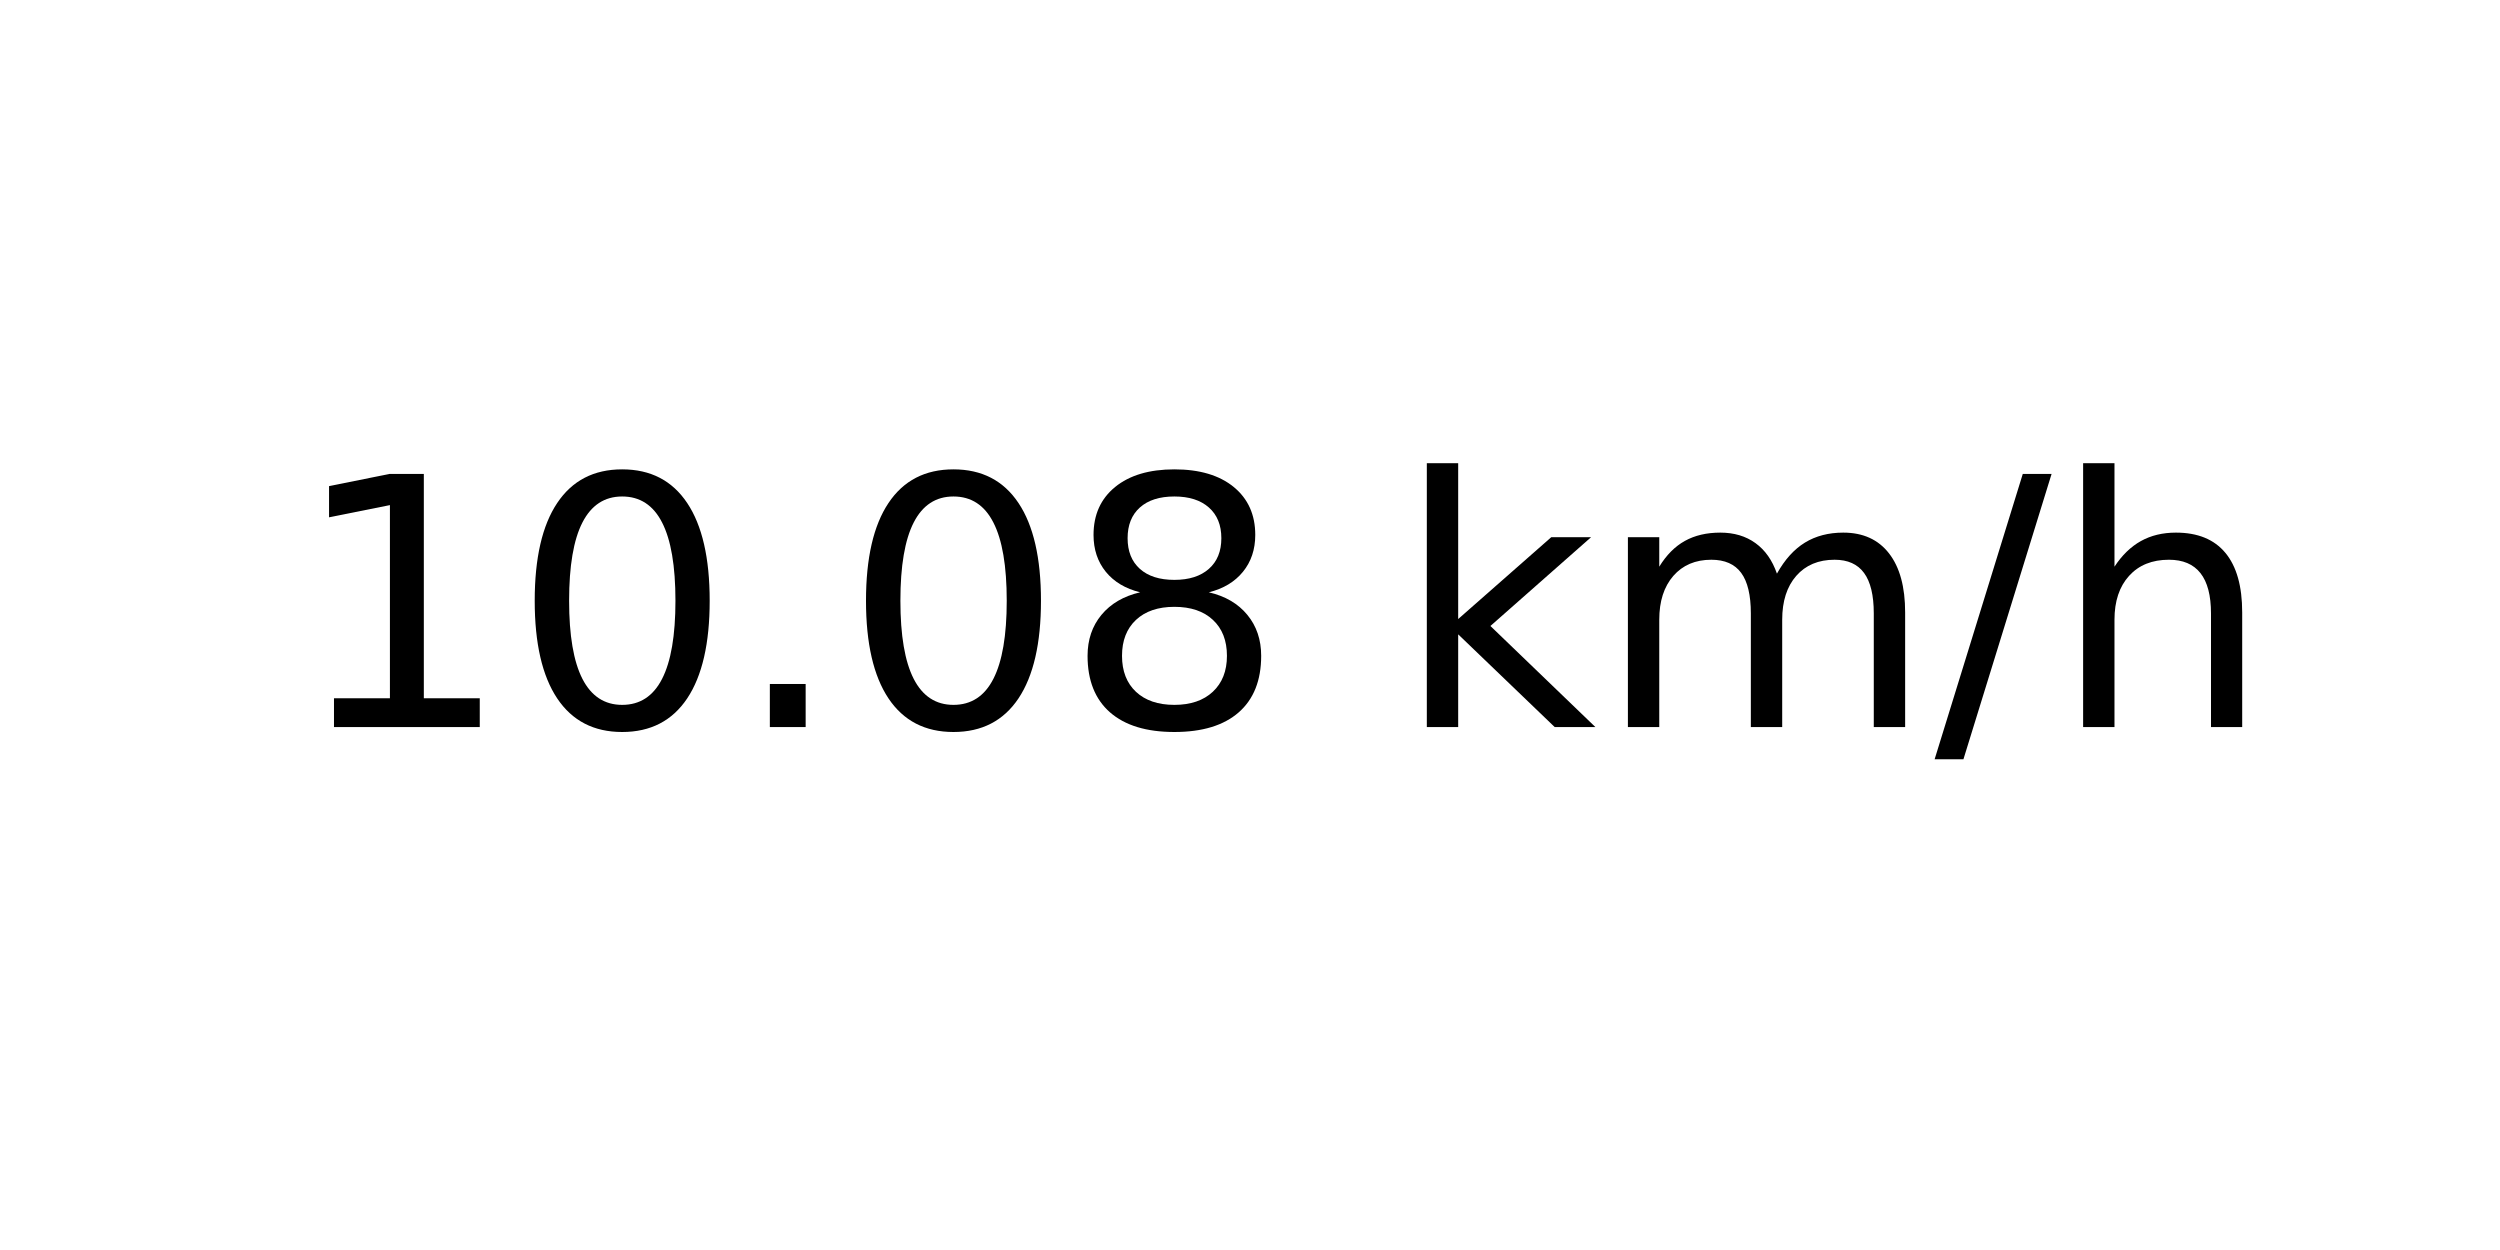
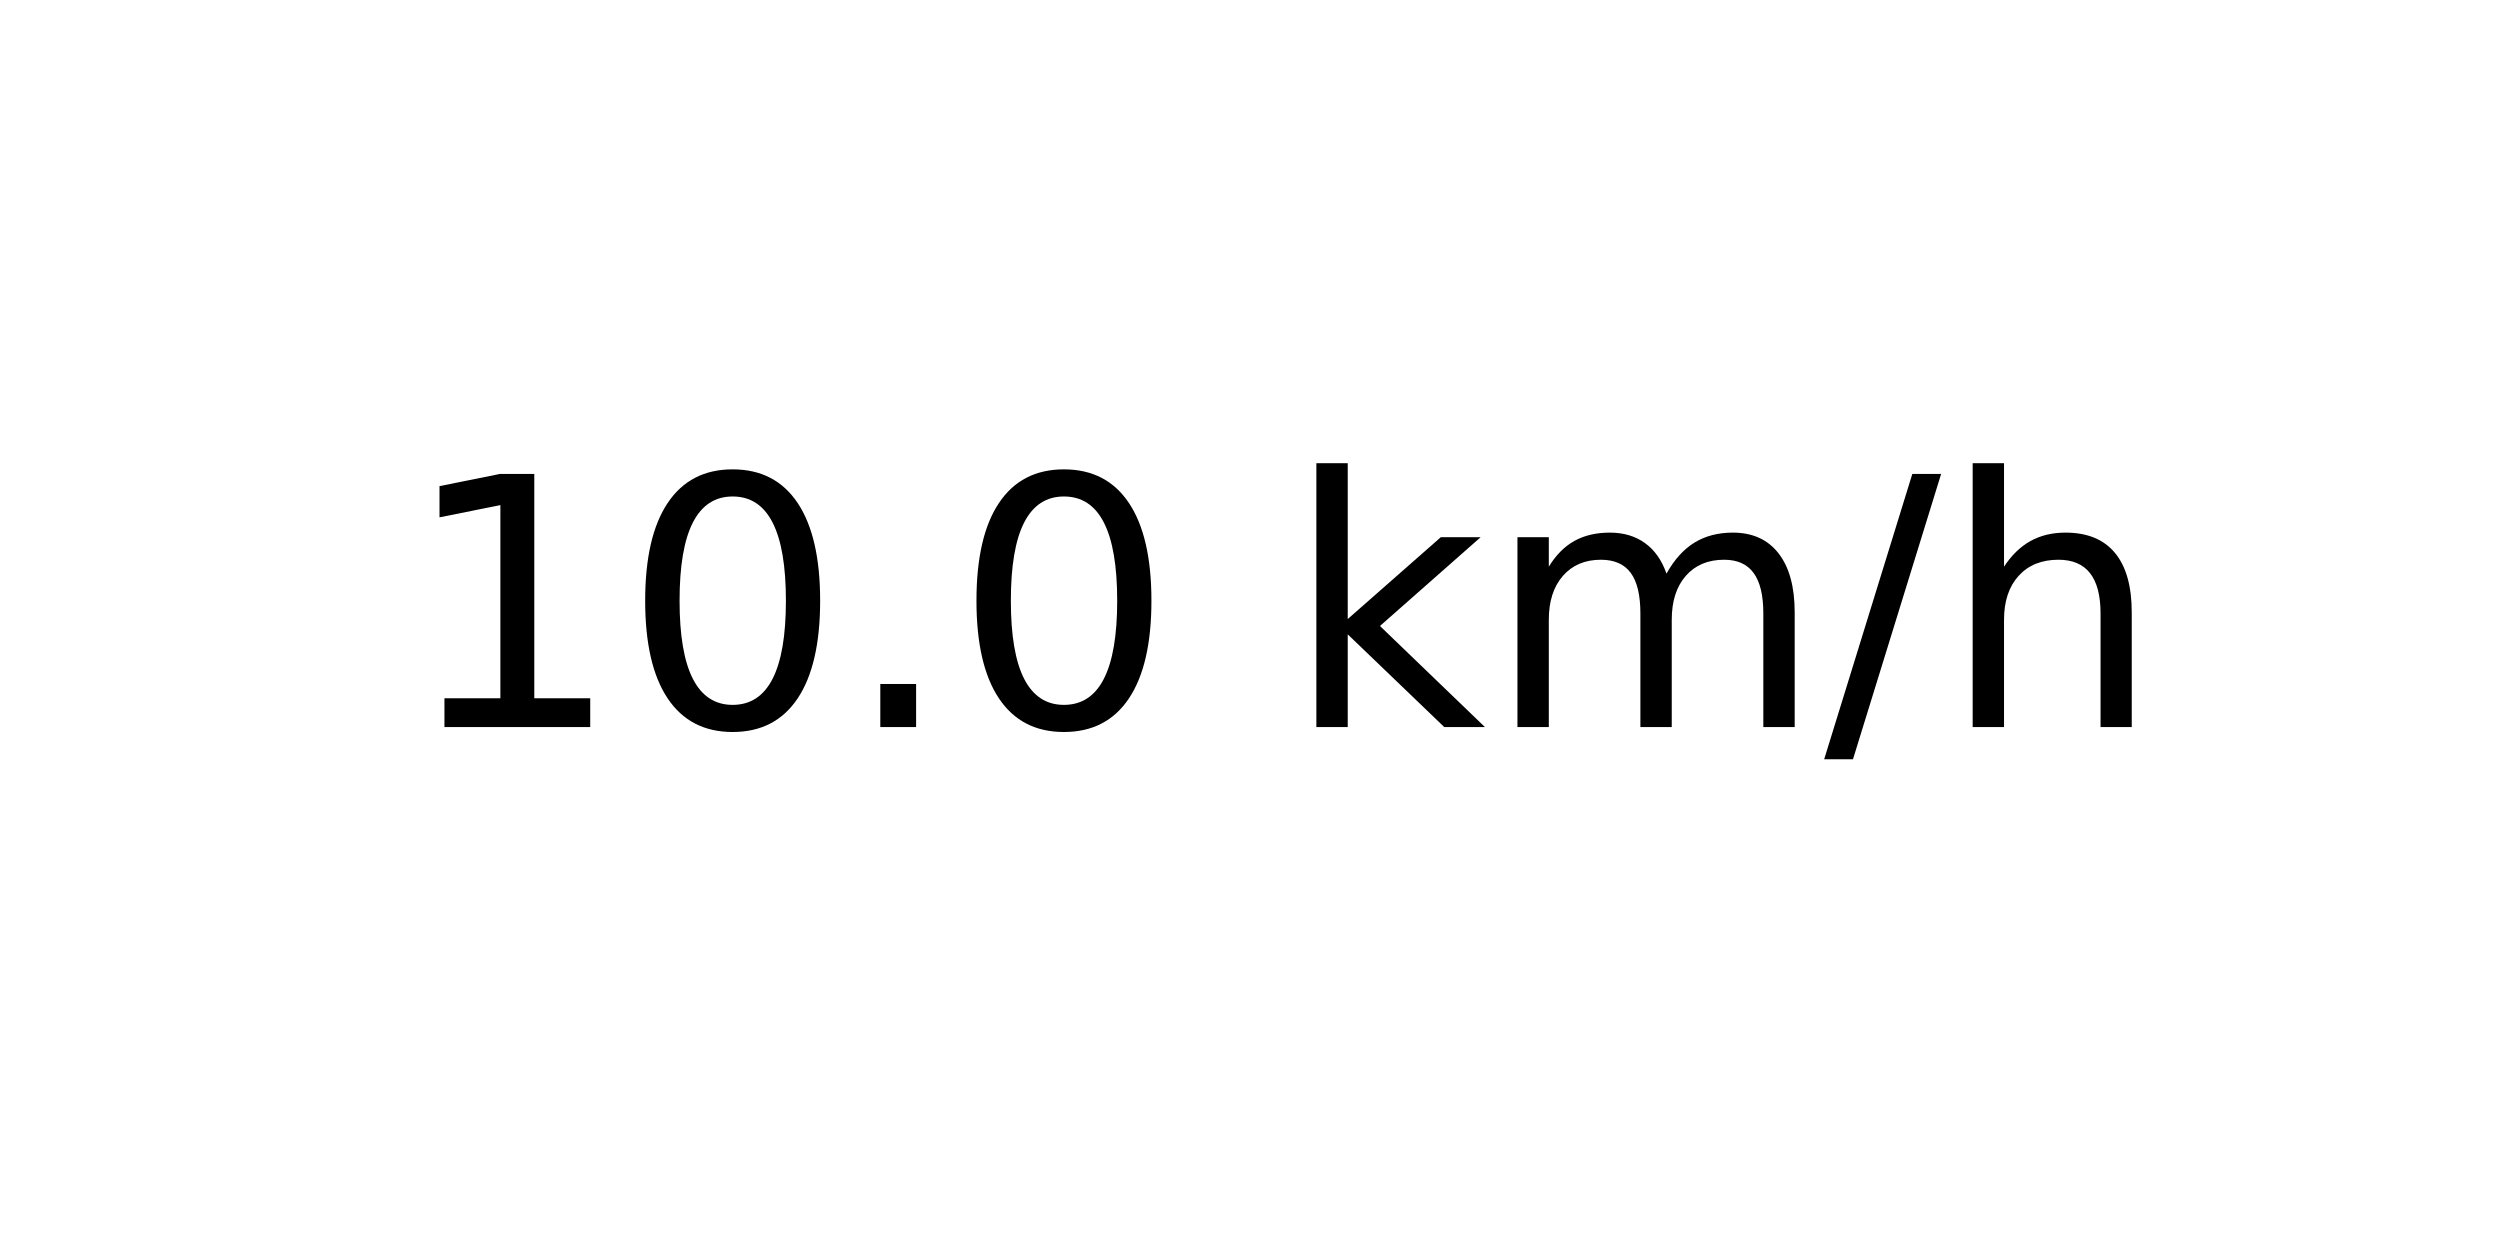
<svg xmlns="http://www.w3.org/2000/svg" xmlns:xlink="http://www.w3.org/1999/xlink" width="72pt" height="36pt" viewBox="0 0 72 36" version="1.1">
  <defs>
    <style type="text/css">*{stroke-linejoin: round; stroke-linecap: butt}</style>
  </defs>
  <g id="figure_1">
    <g id="axes_1">
      <g id="text_1">
-         <g transform="translate(8.378125 20.93937) scale(0.1 -0.1)">
+         <g transform="translate(11.55937 20.93937) scale(0.1 -0.1)">
          <defs>
            <path id="DejaVuSans-31" d="M 794 531  L 1825 531  L 1825 4091  L 703 3866  L 703 4441  L 1819 4666  L 2450 4666  L 2450 531  L 3481 531  L 3481 0  L 794 0  L 794 531  z " transform="scale(0.015625)" />
            <path id="DejaVuSans-30" d="M 2034 4250  Q 1547 4250 1301 3770  Q 1056 3291 1056 2328  Q 1056 1369 1301 889  Q 1547 409 2034 409  Q 2525 409 2770 889  Q 3016 1369 3016 2328  Q 3016 3291 2770 3770  Q 2525 4250 2034 4250  z M 2034 4750  Q 2819 4750 3233 4129  Q 3647 3509 3647 2328  Q 3647 1150 3233 529  Q 2819 -91 2034 -91  Q 1250 -91 836 529  Q 422 1150 422 2328  Q 422 3509 836 4129  Q 1250 4750 2034 4750  z " transform="scale(0.015625)" />
            <path id="DejaVuSans-2e" d="M 684 794  L 1344 794  L 1344 0  L 684 0  L 684 794  z " transform="scale(0.015625)" />
-             <path id="DejaVuSans-38" d="M 2034 2216  Q 1584 2216 1326 1975  Q 1069 1734 1069 1313  Q 1069 891 1326 650  Q 1584 409 2034 409  Q 2484 409 2743 651  Q 3003 894 3003 1313  Q 3003 1734 2745 1975  Q 2488 2216 2034 2216  z M 1403 2484  Q 997 2584 770 2862  Q 544 3141 544 3541  Q 544 4100 942 4425  Q 1341 4750 2034 4750  Q 2731 4750 3128 4425  Q 3525 4100 3525 3541  Q 3525 3141 3298 2862  Q 3072 2584 2669 2484  Q 3125 2378 3379 2068  Q 3634 1759 3634 1313  Q 3634 634 3220 271  Q 2806 -91 2034 -91  Q 1263 -91 848 271  Q 434 634 434 1313  Q 434 1759 690 2068  Q 947 2378 1403 2484  z M 1172 3481  Q 1172 3119 1398 2916  Q 1625 2713 2034 2713  Q 2441 2713 2670 2916  Q 2900 3119 2900 3481  Q 2900 3844 2670 4047  Q 2441 4250 2034 4250  Q 1625 4250 1398 4047  Q 1172 3844 1172 3481  z " transform="scale(0.015625)" />
            <path id="DejaVuSans-20" transform="scale(0.015625)" />
            <path id="DejaVuSans-6b" d="M 581 4863  L 1159 4863  L 1159 1991  L 2875 3500  L 3609 3500  L 1753 1863  L 3688 0  L 2938 0  L 1159 1709  L 1159 0  L 581 0  L 581 4863  z " transform="scale(0.015625)" />
            <path id="DejaVuSans-6d" d="M 3328 2828  Q 3544 3216 3844 3400  Q 4144 3584 4550 3584  Q 5097 3584 5394 3201  Q 5691 2819 5691 2113  L 5691 0  L 5113 0  L 5113 2094  Q 5113 2597 4934 2840  Q 4756 3084 4391 3084  Q 3944 3084 3684 2787  Q 3425 2491 3425 1978  L 3425 0  L 2847 0  L 2847 2094  Q 2847 2600 2669 2842  Q 2491 3084 2119 3084  Q 1678 3084 1418 2786  Q 1159 2488 1159 1978  L 1159 0  L 581 0  L 581 3500  L 1159 3500  L 1159 2956  Q 1356 3278 1631 3431  Q 1906 3584 2284 3584  Q 2666 3584 2933 3390  Q 3200 3197 3328 2828  z " transform="scale(0.015625)" />
            <path id="DejaVuSans-2f" d="M 1625 4666  L 2156 4666  L 531 -594  L 0 -594  L 1625 4666  z " transform="scale(0.015625)" />
            <path id="DejaVuSans-68" d="M 3513 2113  L 3513 0  L 2938 0  L 2938 2094  Q 2938 2591 2744 2837  Q 2550 3084 2163 3084  Q 1697 3084 1428 2787  Q 1159 2491 1159 1978  L 1159 0  L 581 0  L 581 4863  L 1159 4863  L 1159 2956  Q 1366 3272 1645 3428  Q 1925 3584 2291 3584  Q 2894 3584 3203 3211  Q 3513 2838 3513 2113  z " transform="scale(0.015625)" />
          </defs>
          <use xlink:href="#DejaVuSans-31" />
          <use xlink:href="#DejaVuSans-30" x="63.623" />
          <use xlink:href="#DejaVuSans-2e" x="127.246" />
          <use xlink:href="#DejaVuSans-30" x="159.033" />
-           <use xlink:href="#DejaVuSans-38" x="222.656" />
-           <use xlink:href="#DejaVuSans-20" x="286.279" />
-           <use xlink:href="#DejaVuSans-6b" x="318.066" />
-           <use xlink:href="#DejaVuSans-6d" x="375.977" />
-           <use xlink:href="#DejaVuSans-2f" x="473.389" />
-           <use xlink:href="#DejaVuSans-68" x="507.08" />
+           <use xlink:href="#DejaVuSans-20" x="222.656" />
+           <use xlink:href="#DejaVuSans-6b" x="254.443" />
+           <use xlink:href="#DejaVuSans-6d" x="312.354" />
+           <use xlink:href="#DejaVuSans-2f" x="409.766" />
+           <use xlink:href="#DejaVuSans-68" x="443.457" />
        </g>
      </g>
    </g>
  </g>
</svg>
